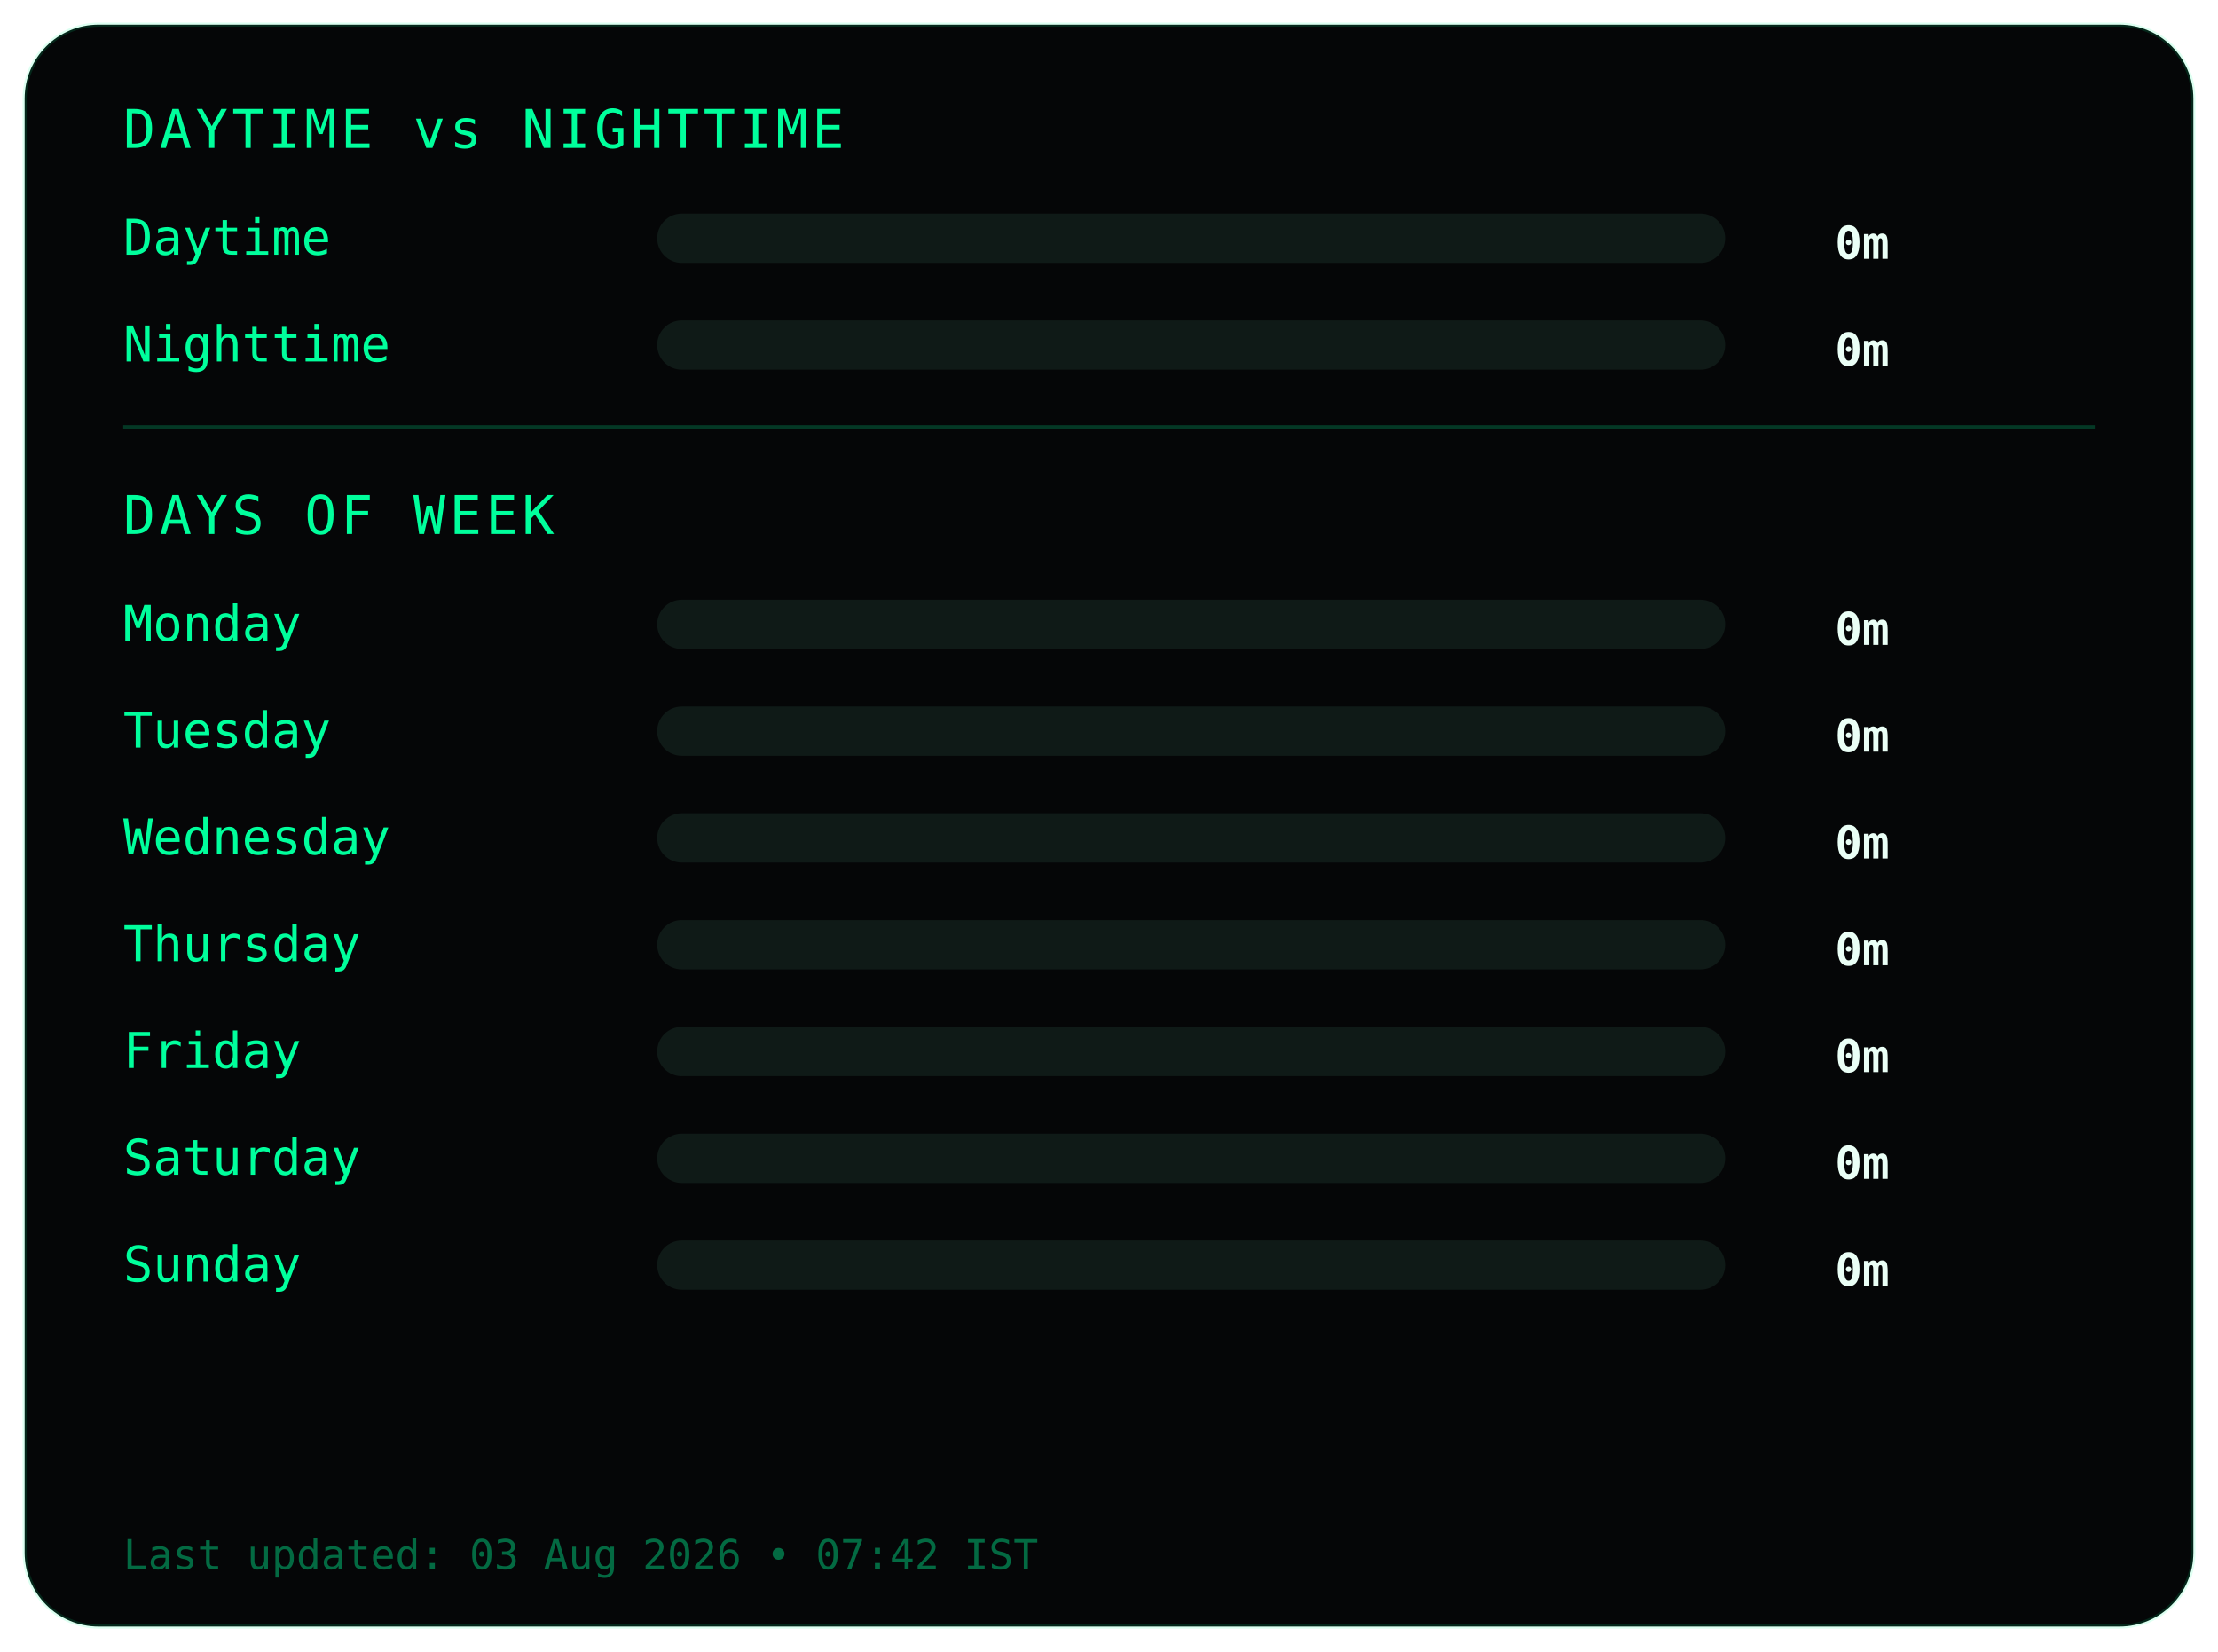
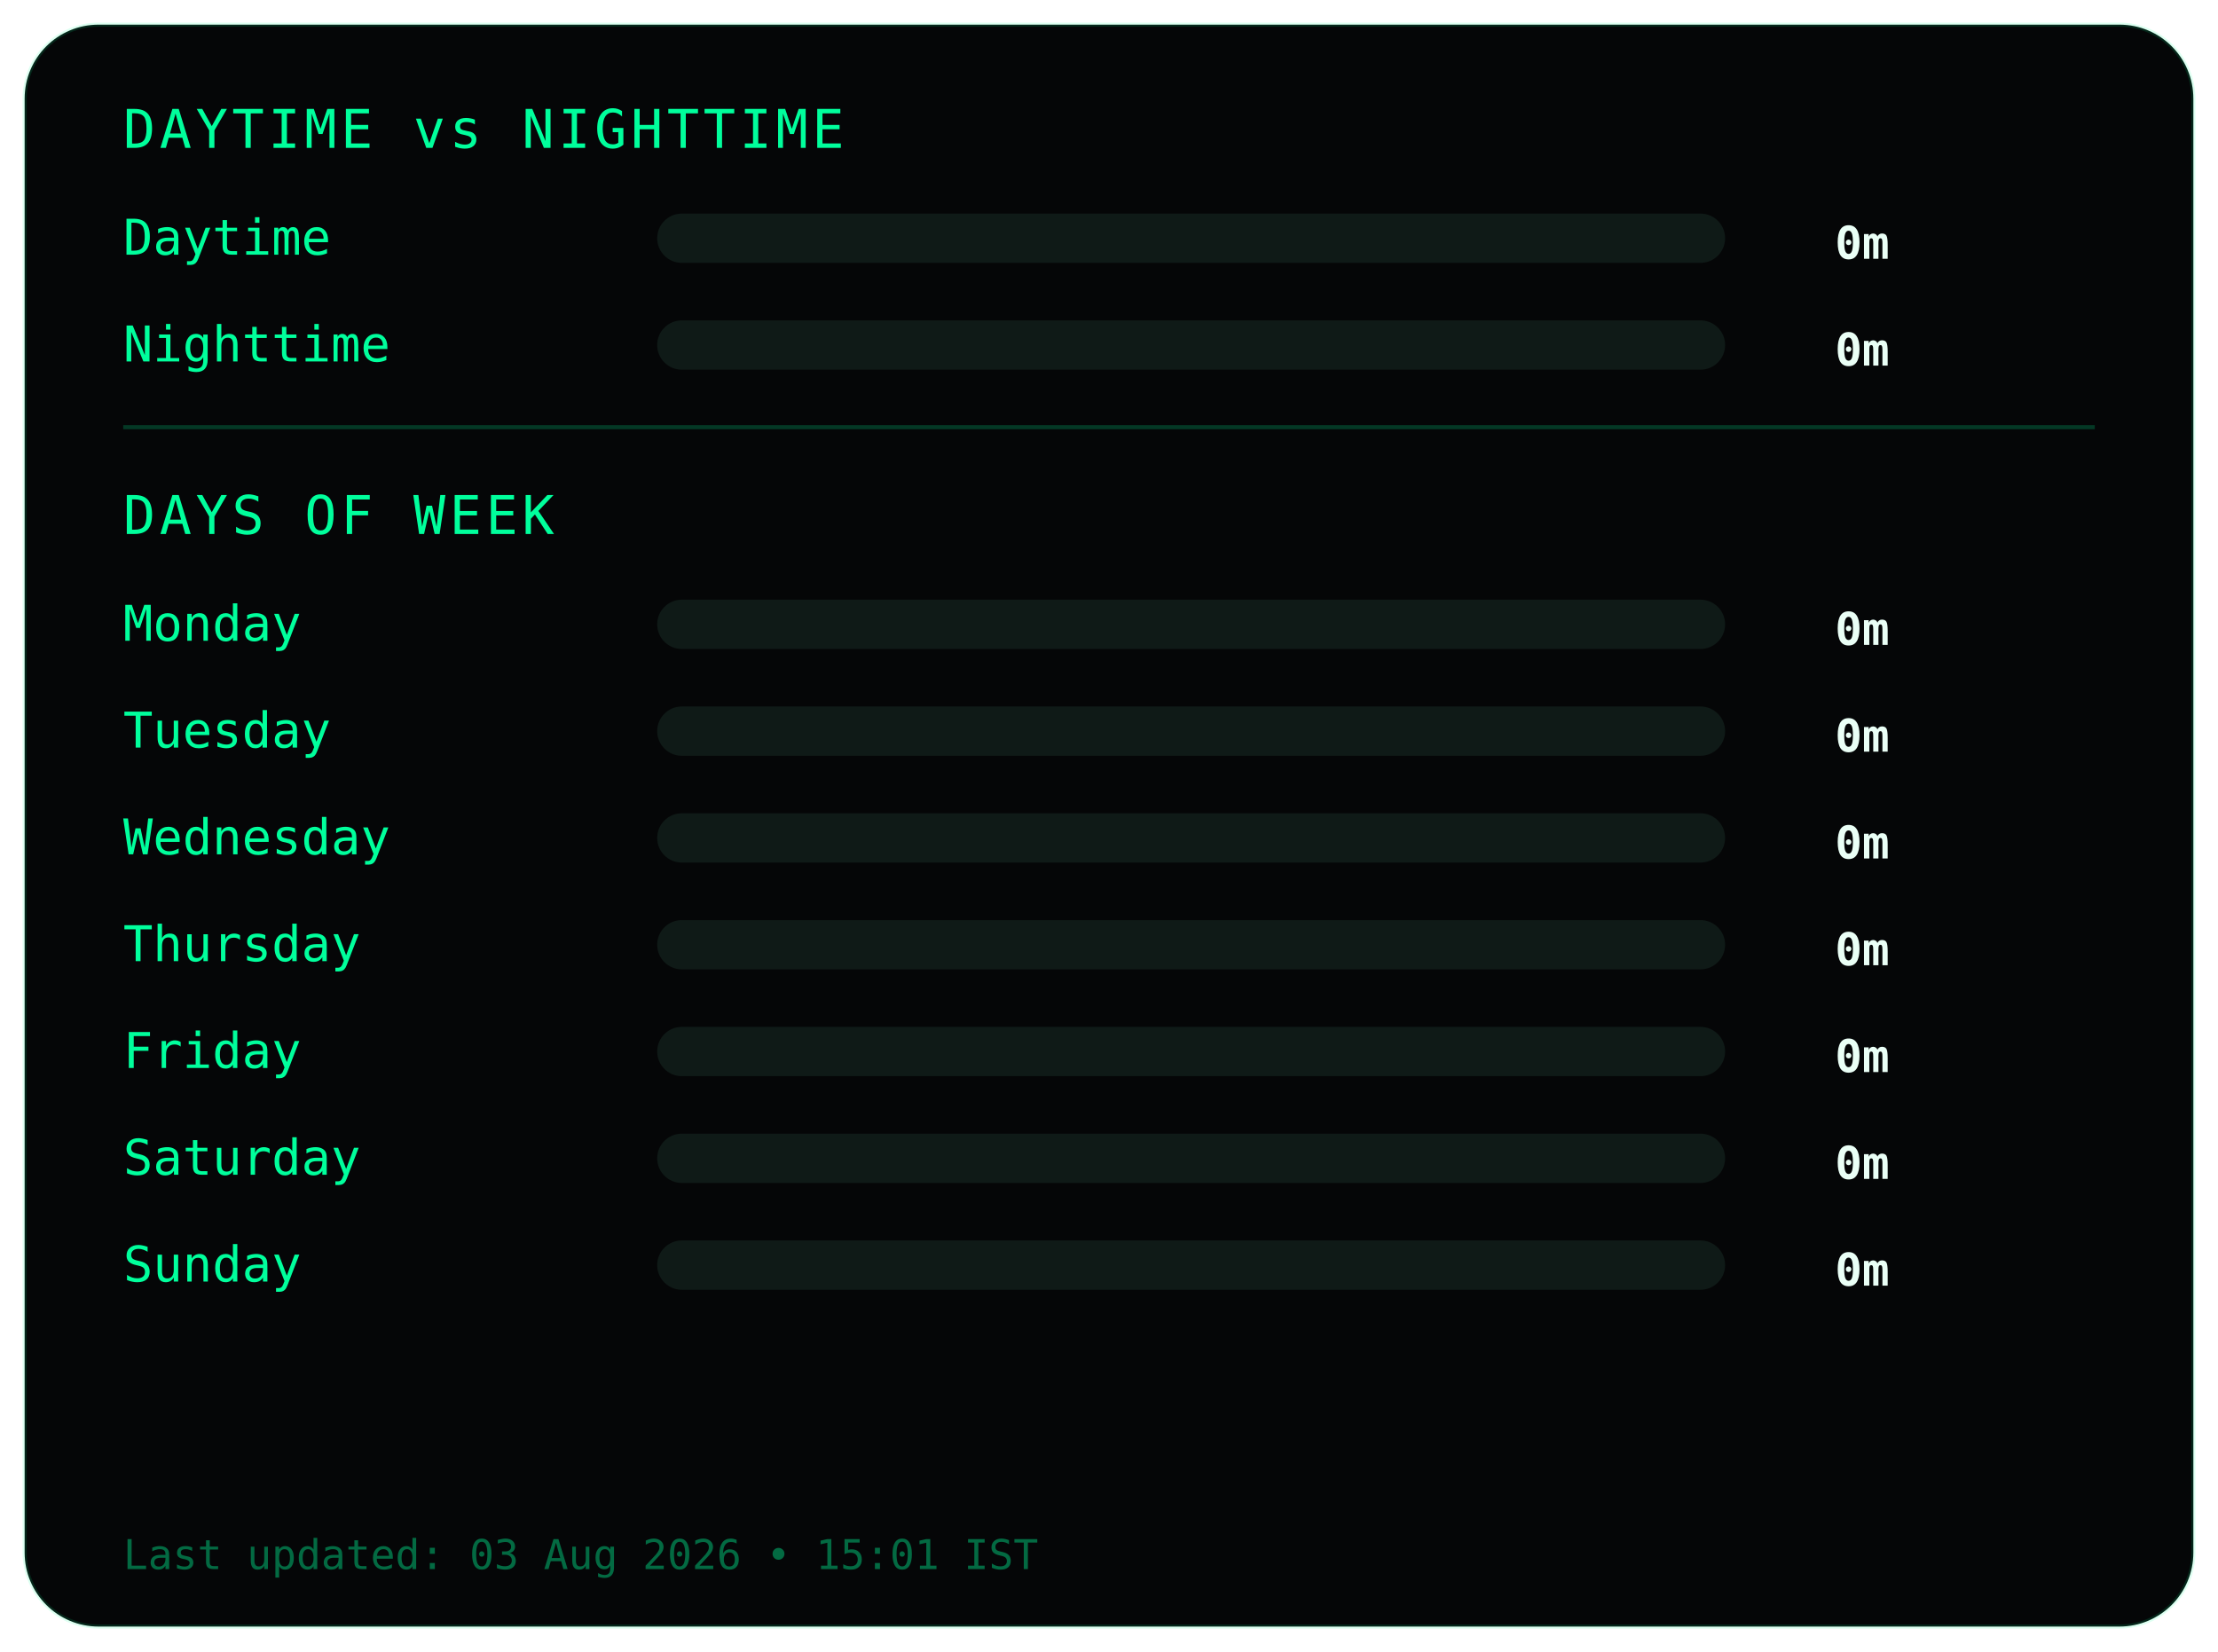
<svg xmlns="http://www.w3.org/2000/svg" width="540" height="402">
  <style>
.frame {
  fill:#050607;
  stroke:#00ff9c22;
  stroke-width:1;
}
.title {
  fill:#00ff9c;
  font-family:monospace;
  font-size:13px;
  letter-spacing:1px;
}
.label {
  fill:#00ff9c;
  font-family:monospace;
  font-size:12px;
}
.value {
  fill:#eafff6;
  font-family:monospace;
  font-size:11px;
  font-weight:bold;
  text-anchor:end;
}
.bar-bg { fill:#0f1a17; }
.bar { fill:#00ff9c; }
.divider { stroke:#00ff9c33; }
.footer {
  fill:#00ff9c66;
  font-family:monospace;
  font-size:10px;
}
</style>
  <rect class="frame" x="6" y="6" rx="18" width="528" height="390" />
  <text class="title" x="30" y="36">DAYTIME vs NIGHTTIME</text>
  <text class="label" x="30" y="62">Daytime</text>
  <rect class="bar-bg" x="160" y="52" width="260" height="12" rx="6" />
  <rect class="bar" x="160" y="52" width="0" height="12" rx="6" />
  <text class="value" x="460" y="63">0m</text>
  <text class="label" x="30" y="88">Nighttime</text>
  <rect class="bar-bg" x="160" y="78" width="260" height="12" rx="6" />
  <rect class="bar" x="160" y="78" width="0" height="12" rx="6" />
  <text class="value" x="460" y="89">0m</text>
  <line class="divider" x1="30" y1="104" x2="510" y2="104" />
  <text class="title" x="30" y="130">DAYS OF WEEK</text>
  <text class="label" x="30" y="156">Monday</text>
  <rect class="bar-bg" x="160" y="146" width="260" height="12" rx="6" />
  <rect class="bar" x="160" y="146" width="0" height="12" rx="6" />
  <text class="value" x="460" y="157">0m</text>
  <text class="label" x="30" y="182">Tuesday</text>
  <rect class="bar-bg" x="160" y="172" width="260" height="12" rx="6" />
  <rect class="bar" x="160" y="172" width="0" height="12" rx="6" />
  <text class="value" x="460" y="183">0m</text>
  <text class="label" x="30" y="208">Wednesday</text>
  <rect class="bar-bg" x="160" y="198" width="260" height="12" rx="6" />
  <rect class="bar" x="160" y="198" width="0" height="12" rx="6" />
  <text class="value" x="460" y="209">0m</text>
  <text class="label" x="30" y="234">Thursday</text>
  <rect class="bar-bg" x="160" y="224" width="260" height="12" rx="6" />
  <rect class="bar" x="160" y="224" width="0" height="12" rx="6" />
  <text class="value" x="460" y="235">0m</text>
  <text class="label" x="30" y="260">Friday</text>
  <rect class="bar-bg" x="160" y="250" width="260" height="12" rx="6" />
  <rect class="bar" x="160" y="250" width="0" height="12" rx="6" />
  <text class="value" x="460" y="261">0m</text>
  <text class="label" x="30" y="286">Saturday</text>
  <rect class="bar-bg" x="160" y="276" width="260" height="12" rx="6" />
  <rect class="bar" x="160" y="276" width="0" height="12" rx="6" />
  <text class="value" x="460" y="287">0m</text>
  <text class="label" x="30" y="312">Sunday</text>
  <rect class="bar-bg" x="160" y="302" width="260" height="12" rx="6" />
  <rect class="bar" x="160" y="302" width="0" height="12" rx="6" />
  <text class="value" x="460" y="313">0m</text>
  <text class="footer" x="30" y="382">
- Last updated: 03 Aug 2026 • 07:42 IST
+ Last updated: 03 Aug 2026 • 15:01 IST
</text>
</svg>
